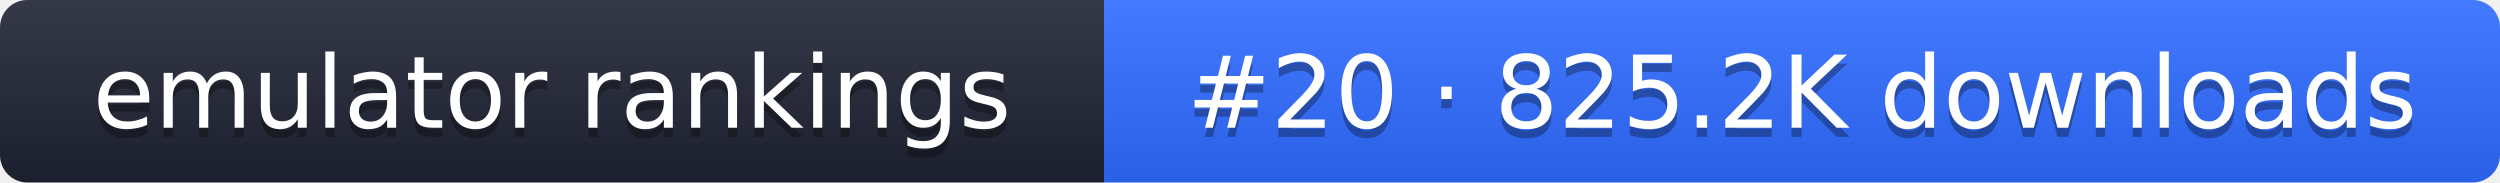
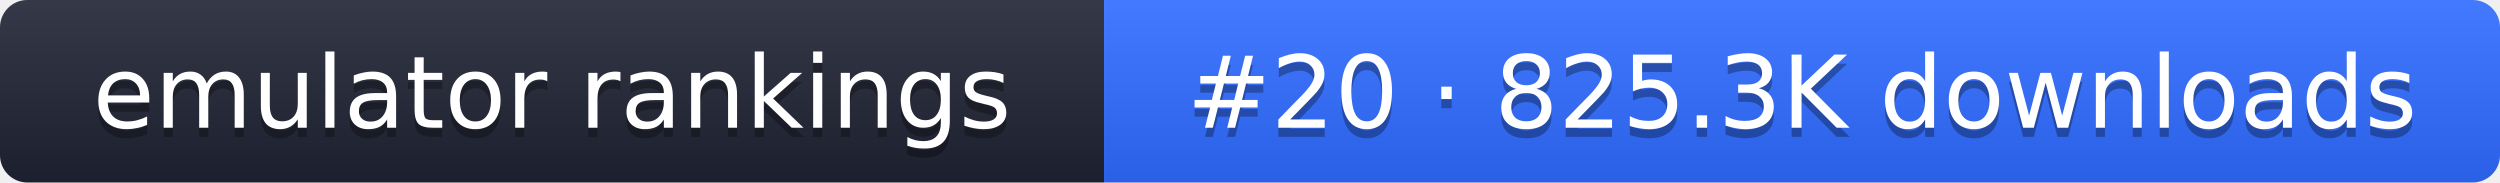
- <svg xmlns="http://www.w3.org/2000/svg" width="274" height="20" role="img" aria-label="emulator rankings: #20 · 825.2K downloads">
+ <svg xmlns="http://www.w3.org/2000/svg" width="274" height="20" role="img" aria-label="emulator rankings: #20 · 825.3K downloads">
  <linearGradient id="g" x2="0" y2="100%">
    <stop offset="0" stop-color="#fff" stop-opacity=".1" />
    <stop offset="1" stop-opacity=".1" />
  </linearGradient>
  <clipPath id="r">
    <rect width="274" height="20" rx="3" fill="#fff" />
  </clipPath>
  <g clip-path="url(#r)">
    <rect width="121" height="20" fill="#1f2433" />
    <rect x="121" width="153" height="20" fill="#2f6bff" />
    <rect width="274" height="20" fill="url(#g)" />
  </g>
  <g fill="#fff" text-anchor="middle" font-family="Verdana,DejaVu Sans,sans-serif" font-size="11">
    <text x="60.5" y="15" fill="#010101" fill-opacity=".3">emulator rankings</text>
    <text x="60.5" y="14">emulator rankings</text>
-     <text x="197.5" y="15" fill="#010101" fill-opacity=".3">#20 · 825.2K downloads</text>
-     <text x="197.5" y="14">#20 · 825.2K downloads</text>
+     <text x="197.5" y="15" fill="#010101" fill-opacity=".3">#20 · 825.3K downloads</text>
+     <text x="197.5" y="14">#20 · 825.3K downloads</text>
  </g>
</svg>
